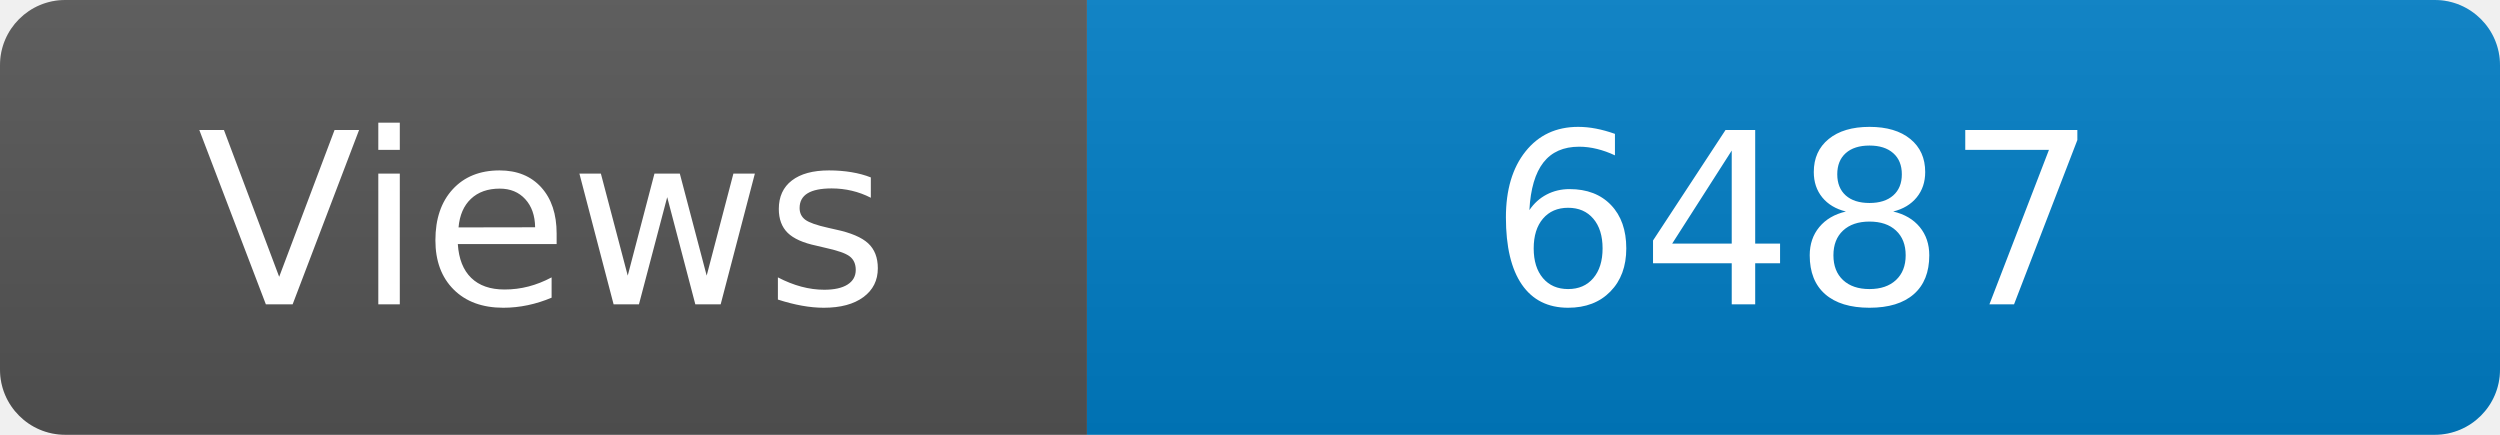
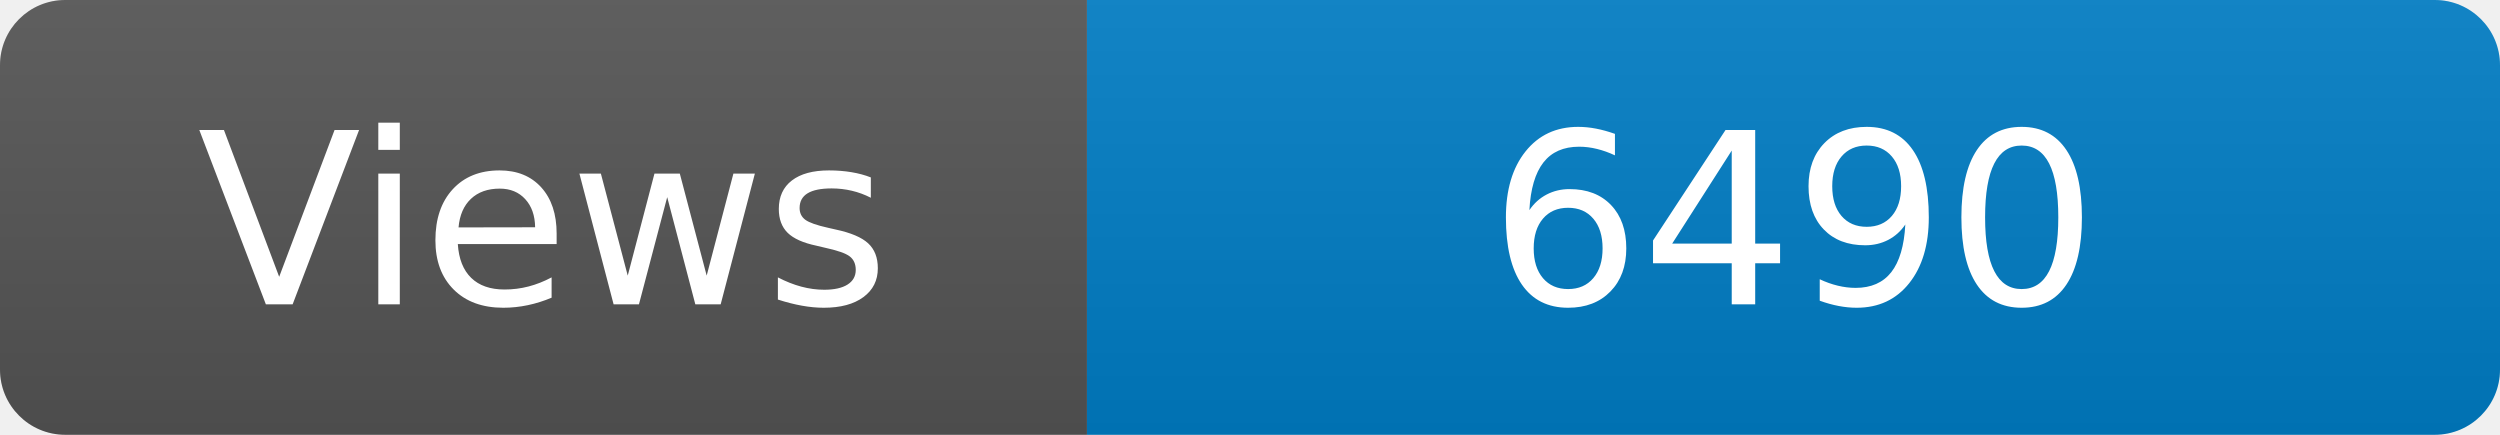
<svg xmlns="http://www.w3.org/2000/svg" width="115" height="20" role="img" aria-label="Maintained?: yes">
  <linearGradient id="s" x2="0" y2="100%">
    <stop offset="0" stop-color="#bbb" stop-opacity=".1" />
    <stop offset="1" stop-opacity=".1" />
  </linearGradient>
  <clipPath id="r">
    <rect width="115" height="20" rx="3" fill="#fff" />
  </clipPath>
  <g clip-path="url(#r)">
    <rect width="50" height="20" fill="#555" />
    <rect x="50" width="160" height="20" fill="#007ec6" />
    <rect width="115" height="20" fill="url(#s)" />
  </g>
  <g fill="#fff" text-anchor="middle" font-family="Verdana,Geneva,DejaVu Sans,sans-serif" font-size="110">
    <text x="250" y="140" transform="scale(.1)" fill="#fff">Views</text>
-     <text x="825" y="140" transform="scale(.1)" fill="#fff">6487</text>
+     <text x="825" y="140" transform="scale(.1)" fill="#fff">6490</text>
  </g>
</svg>
